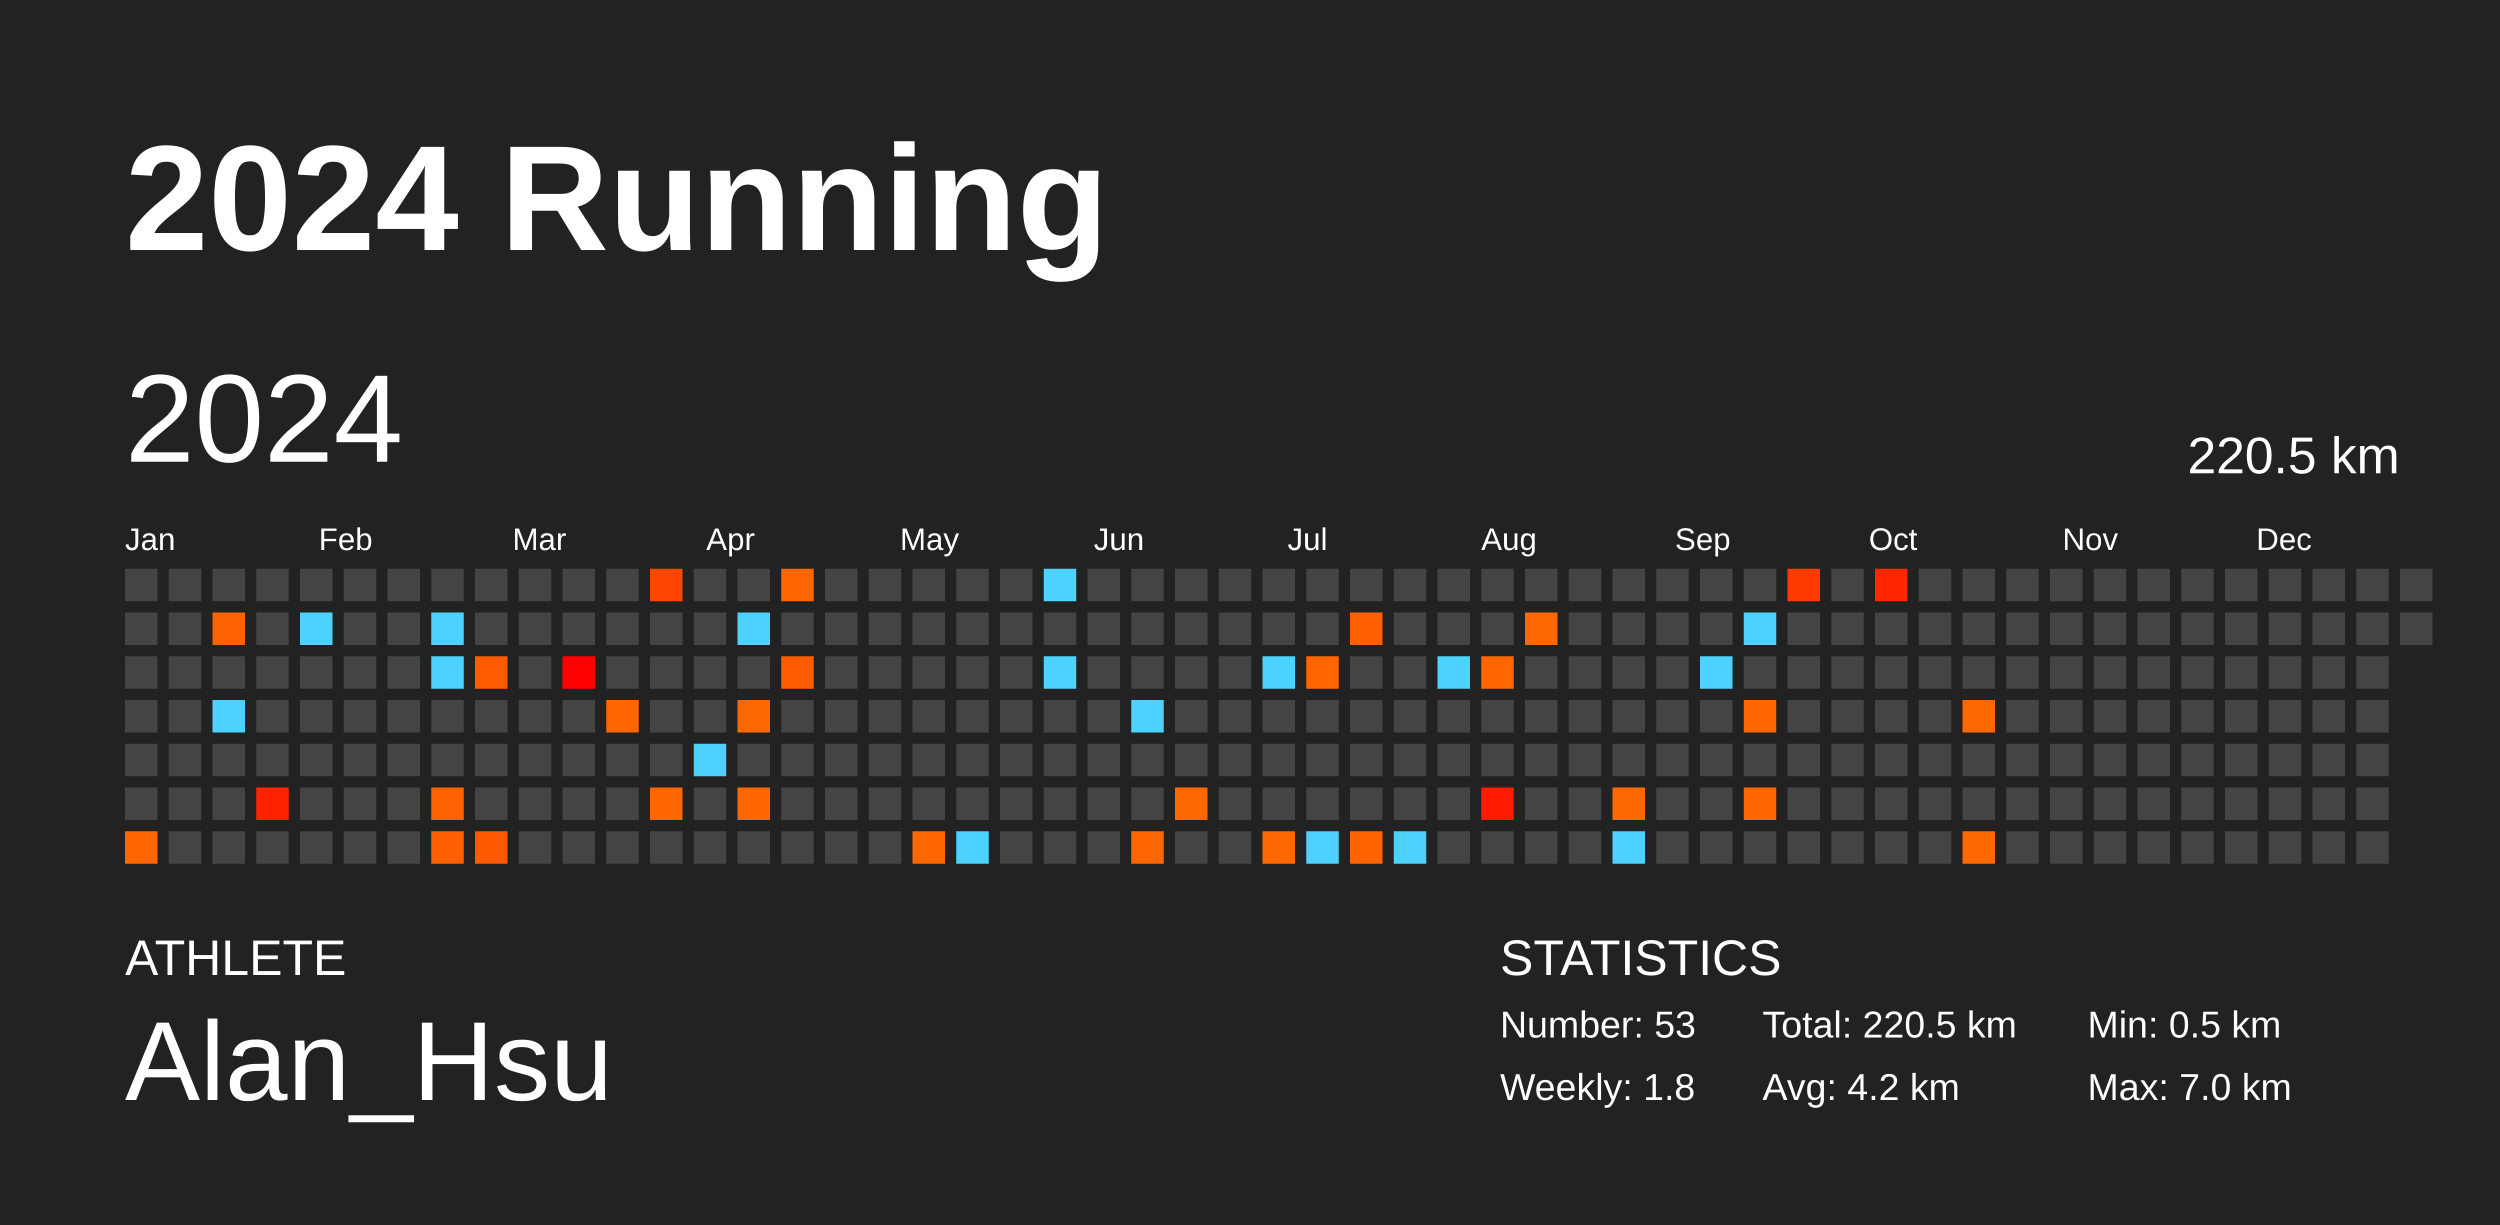
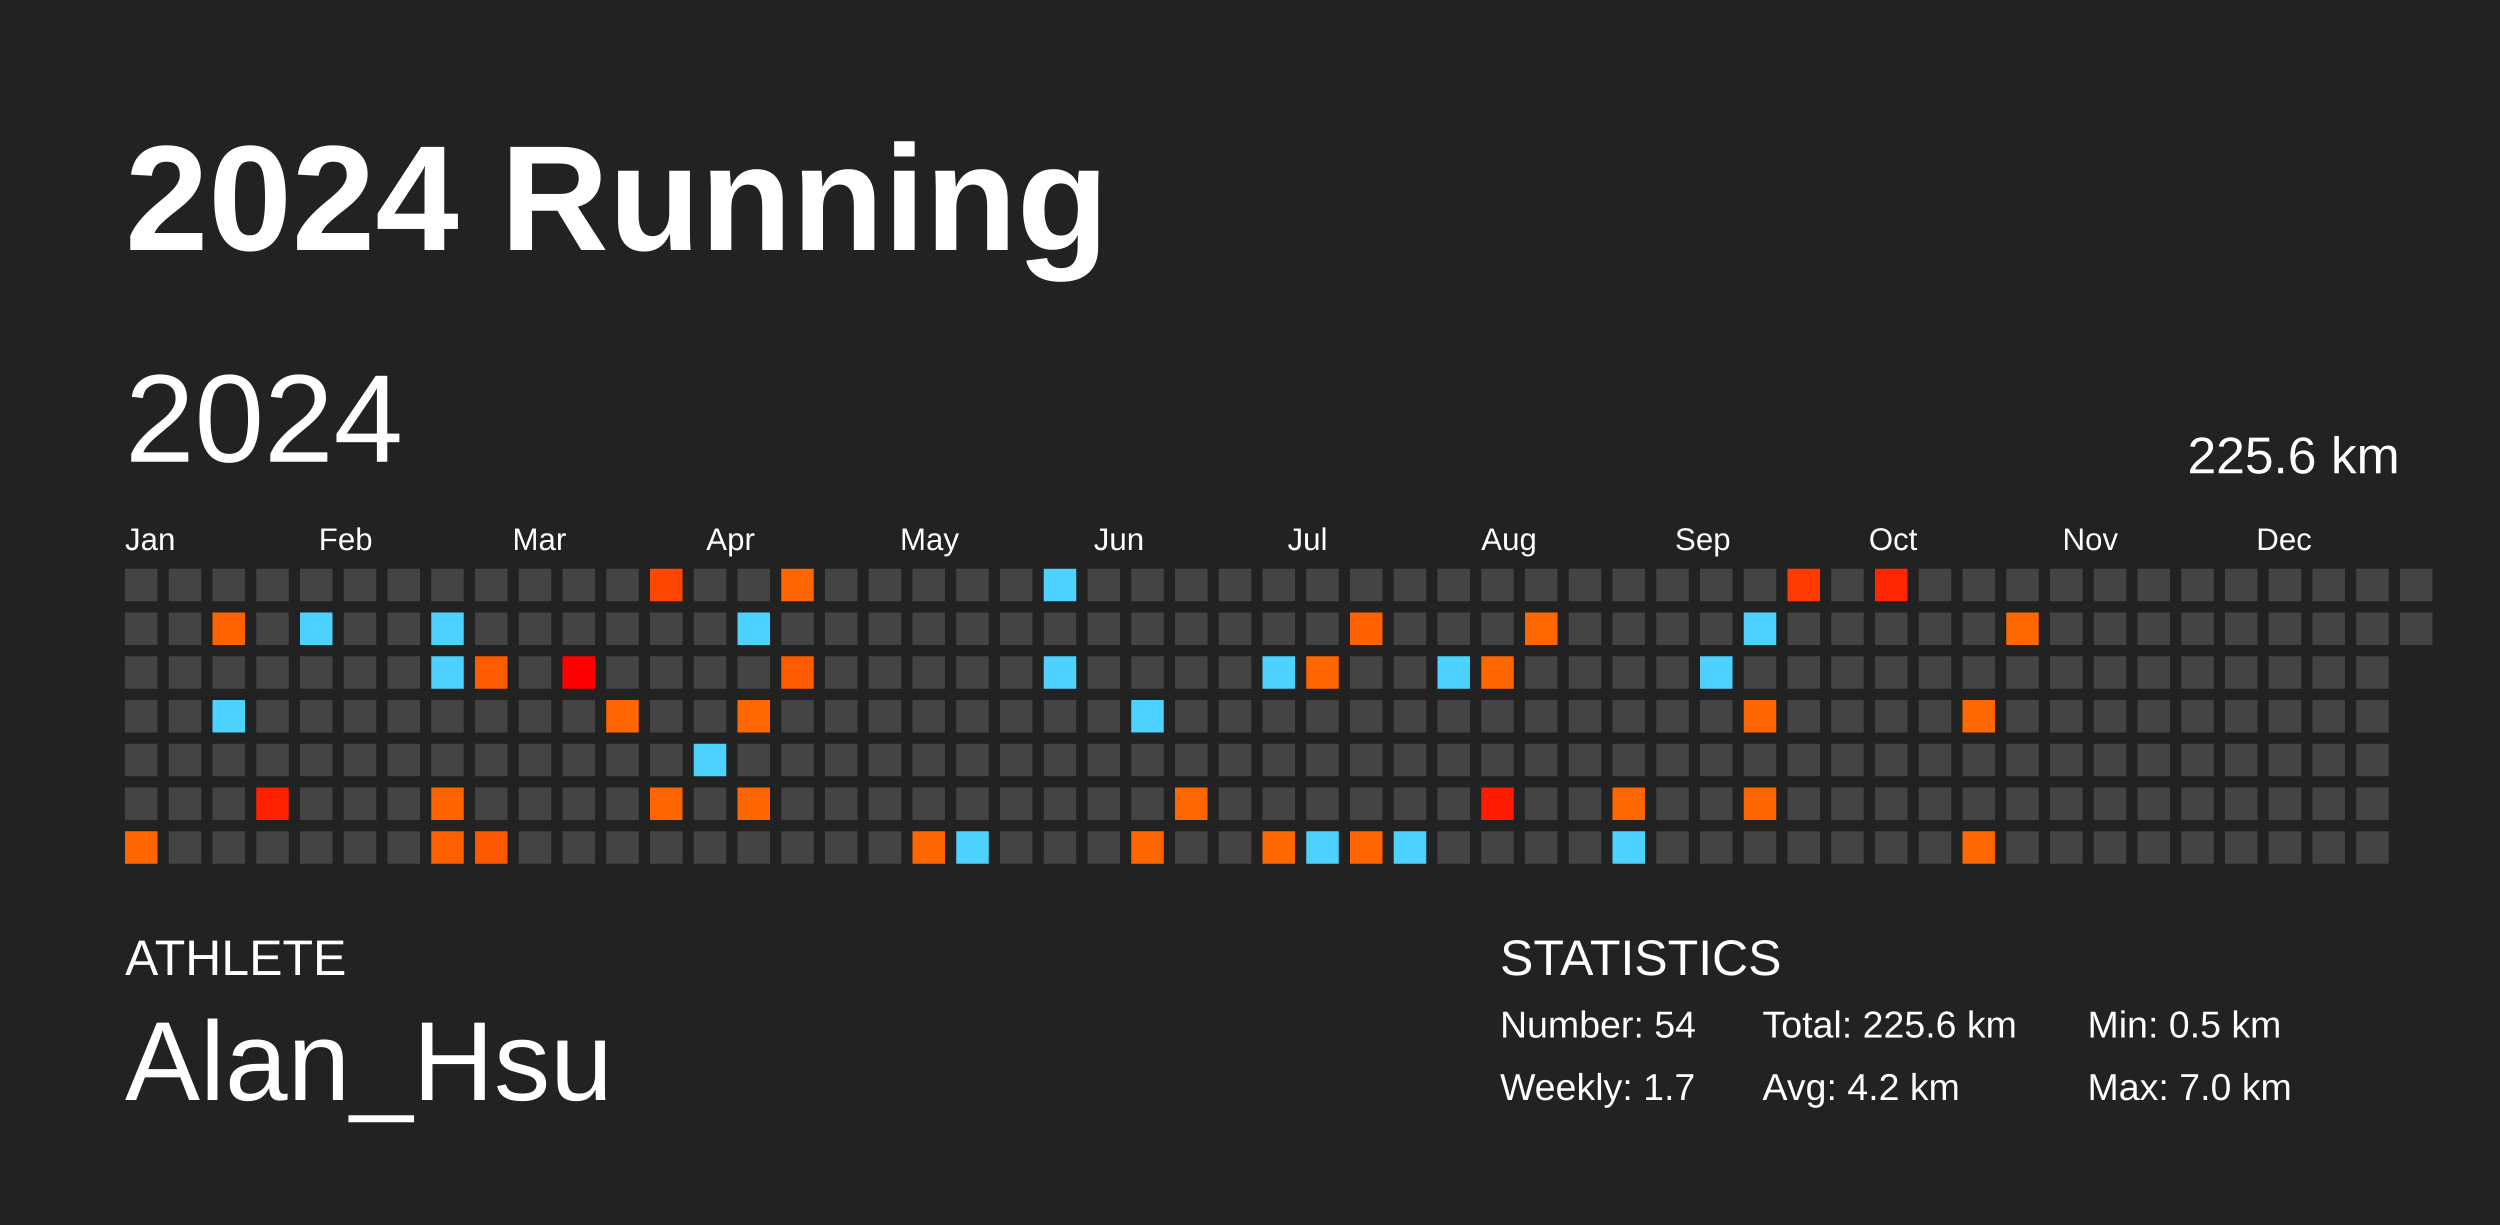
<svg xmlns="http://www.w3.org/2000/svg" baseProfile="full" height="98mm" version="1.1" viewBox="0,0,200,98" width="200mm">
  <defs />
  <rect fill="#222222" height="98" width="200" x="0" y="0" />
  <text fill="#FFFFFF" style="font-size:12px; font-family:Arial; font-weight:bold;" x="10" y="20">2024 Running</text>
  <text fill="#FFFFFF" style="font-size:4px; font-family:Arial" x="10" y="78">ATHLETE</text>
  <text fill="#FFFFFF" style="font-size:9px; font-family:Arial" x="10" y="88">Alan_Hsu</text>
  <text fill="#FFFFFF" style="font-size:4px; font-family:Arial" x="120" y="78">STATISTICS</text>
-   <text fill="#FFFFFF" style="font-size:3px; font-family:Arial" x="120" y="83">Number: 53</text>
-   <text fill="#FFFFFF" style="font-size:3px; font-family:Arial" x="120" y="88">Weekly: 1.8</text>
-   <text fill="#FFFFFF" style="font-size:3px; font-family:Arial" x="141" y="83">Total: 220.5 km</text>
+   <text fill="#FFFFFF" style="font-size:3px; font-family:Arial" x="120" y="83">Number: 54</text>
+   <text fill="#FFFFFF" style="font-size:3px; font-family:Arial" x="120" y="88">Weekly: 1.7</text>
+   <text fill="#FFFFFF" style="font-size:3px; font-family:Arial" x="141" y="83">Total: 225.6 km</text>
  <text fill="#FFFFFF" style="font-size:3px; font-family:Arial" x="141" y="88">Avg: 4.2 km</text>
  <text fill="#FFFFFF" style="font-size:3px; font-family:Arial" x="167" y="83">Min: 0.5 km</text>
  <text fill="#FFFFFF" style="font-size:3px; font-family:Arial" x="167" y="88">Max: 7.0 km</text>
  <text dominant-baseline="hanging" fill="#FFFFFF" style="font-size:10.0px; font-family:Arial;" x="10" y="30">2024</text>
-   <text dominant-baseline="hanging" fill="#FFFFFF" style="font-size:4.125px; font-family:Arial;" x="175" y="35">220.5 km</text>
+   <text dominant-baseline="hanging" fill="#FFFFFF" style="font-size:4.125px; font-family:Arial;" x="175" y="35">225.6 km</text>
  <text fill="#FFFFFF" style="font-size:2.5px; font-family:Arial" x="10.0" y="44">Jan</text>
  <text fill="#FFFFFF" style="font-size:2.5px; font-family:Arial" x="25.5" y="44">Feb</text>
  <text fill="#FFFFFF" style="font-size:2.5px; font-family:Arial" x="41.0" y="44">Mar</text>
  <text fill="#FFFFFF" style="font-size:2.5px; font-family:Arial" x="56.5" y="44">Apr</text>
  <text fill="#FFFFFF" style="font-size:2.5px; font-family:Arial" x="72.0" y="44">May</text>
  <text fill="#FFFFFF" style="font-size:2.5px; font-family:Arial" x="87.5" y="44">Jun</text>
  <text fill="#FFFFFF" style="font-size:2.5px; font-family:Arial" x="103.0" y="44">Jul</text>
  <text fill="#FFFFFF" style="font-size:2.5px; font-family:Arial" x="118.5" y="44">Aug</text>
  <text fill="#FFFFFF" style="font-size:2.5px; font-family:Arial" x="134.0" y="44">Sep</text>
  <text fill="#FFFFFF" style="font-size:2.5px; font-family:Arial" x="149.5" y="44">Oct</text>
  <text fill="#FFFFFF" style="font-size:2.5px; font-family:Arial" x="165.0" y="44">Nov</text>
  <text fill="#FFFFFF" style="font-size:2.5px; font-family:Arial" x="180.5" y="44">Dec</text>
  <rect fill="#444444" height="2.6" width="2.6" x="10.0" y="45.5" />
  <rect fill="#444444" height="2.6" width="2.6" x="10.0" y="49.0" />
  <rect fill="#444444" height="2.6" width="2.6" x="10.0" y="52.5" />
  <rect fill="#444444" height="2.6" width="2.6" x="10.0" y="56.0" />
  <rect fill="#444444" height="2.6" width="2.6" x="10.0" y="59.5" />
  <rect fill="#444444" height="2.6" width="2.6" x="10.0" y="63.0" />
  <rect fill="#ff6600" height="2.6" width="2.6" x="10.0" y="66.5" />
  <rect fill="#444444" height="2.6" width="2.6" x="13.5" y="45.5" />
  <rect fill="#444444" height="2.6" width="2.6" x="13.5" y="49.0" />
  <rect fill="#444444" height="2.6" width="2.6" x="13.5" y="52.5" />
  <rect fill="#444444" height="2.6" width="2.6" x="13.5" y="56.0" />
  <rect fill="#444444" height="2.6" width="2.6" x="13.5" y="59.5" />
  <rect fill="#444444" height="2.6" width="2.6" x="13.5" y="63.0" />
  <rect fill="#444444" height="2.6" width="2.6" x="13.5" y="66.5" />
  <rect fill="#444444" height="2.6" width="2.6" x="17.0" y="45.5" />
  <rect fill="#ff6200" height="2.6" width="2.6" x="17.0" y="49.0" />
  <rect fill="#444444" height="2.6" width="2.6" x="17.0" y="52.5" />
  <rect fill="#4dd2ff" height="2.6" width="2.6" x="17.0" y="56.0" />
  <rect fill="#444444" height="2.6" width="2.6" x="17.0" y="59.5" />
  <rect fill="#444444" height="2.6" width="2.6" x="17.0" y="63.0" />
  <rect fill="#444444" height="2.6" width="2.6" x="17.0" y="66.5" />
  <rect fill="#444444" height="2.6" width="2.6" x="20.5" y="45.5" />
  <rect fill="#444444" height="2.6" width="2.6" x="20.5" y="49.0" />
  <rect fill="#444444" height="2.6" width="2.6" x="20.5" y="52.5" />
  <rect fill="#444444" height="2.6" width="2.6" x="20.5" y="56.0" />
  <rect fill="#444444" height="2.6" width="2.6" x="20.5" y="59.5" />
  <rect fill="#ff2200" height="2.6" width="2.6" x="20.5" y="63.0" />
  <rect fill="#444444" height="2.6" width="2.6" x="20.5" y="66.5" />
  <rect fill="#444444" height="2.6" width="2.6" x="24.0" y="45.5" />
  <rect fill="#4dd2ff" height="2.6" width="2.6" x="24.0" y="49.0" />
  <rect fill="#444444" height="2.6" width="2.6" x="24.0" y="52.5" />
  <rect fill="#444444" height="2.6" width="2.6" x="24.0" y="56.0" />
  <rect fill="#444444" height="2.6" width="2.6" x="24.0" y="59.5" />
  <rect fill="#444444" height="2.6" width="2.6" x="24.0" y="63.0" />
  <rect fill="#444444" height="2.6" width="2.6" x="24.0" y="66.5" />
  <rect fill="#444444" height="2.6" width="2.6" x="27.5" y="45.5" />
  <rect fill="#444444" height="2.6" width="2.6" x="27.5" y="49.0" />
  <rect fill="#444444" height="2.6" width="2.6" x="27.5" y="52.5" />
  <rect fill="#444444" height="2.6" width="2.6" x="27.5" y="56.0" />
  <rect fill="#444444" height="2.6" width="2.6" x="27.5" y="59.5" />
  <rect fill="#444444" height="2.6" width="2.6" x="27.5" y="63.0" />
  <rect fill="#444444" height="2.6" width="2.6" x="27.5" y="66.5" />
  <rect fill="#444444" height="2.6" width="2.6" x="31.0" y="45.5" />
  <rect fill="#444444" height="2.6" width="2.6" x="31.0" y="49.0" />
  <rect fill="#444444" height="2.6" width="2.6" x="31.0" y="52.5" />
  <rect fill="#444444" height="2.6" width="2.6" x="31.0" y="56.0" />
  <rect fill="#444444" height="2.6" width="2.6" x="31.0" y="59.5" />
  <rect fill="#444444" height="2.6" width="2.6" x="31.0" y="63.0" />
  <rect fill="#444444" height="2.6" width="2.6" x="31.0" y="66.5" />
  <rect fill="#444444" height="2.6" width="2.6" x="34.5" y="45.5" />
  <rect fill="#4dd2ff" height="2.6" width="2.6" x="34.5" y="49.0" />
  <rect fill="#4dd2ff" height="2.6" width="2.6" x="34.5" y="52.5" />
  <rect fill="#444444" height="2.6" width="2.6" x="34.5" y="56.0" />
  <rect fill="#444444" height="2.6" width="2.6" x="34.5" y="59.5" />
  <rect fill="#ff6300" height="2.6" width="2.6" x="34.5" y="63.0" />
  <rect fill="#ff6000" height="2.6" width="2.6" x="34.5" y="66.5" />
  <rect fill="#444444" height="2.6" width="2.6" x="38.0" y="45.5" />
  <rect fill="#444444" height="2.6" width="2.6" x="38.0" y="49.0" />
  <rect fill="#ff5c00" height="2.6" width="2.6" x="38.0" y="52.5" />
  <rect fill="#444444" height="2.6" width="2.6" x="38.0" y="56.0" />
  <rect fill="#444444" height="2.6" width="2.6" x="38.0" y="59.5" />
  <rect fill="#444444" height="2.6" width="2.6" x="38.0" y="63.0" />
  <rect fill="#ff5900" height="2.6" width="2.6" x="38.0" y="66.5" />
  <rect fill="#444444" height="2.6" width="2.6" x="41.5" y="45.5" />
  <rect fill="#444444" height="2.6" width="2.6" x="41.5" y="49.0" />
  <rect fill="#444444" height="2.6" width="2.6" x="41.5" y="52.5" />
  <rect fill="#444444" height="2.6" width="2.6" x="41.5" y="56.0" />
  <rect fill="#444444" height="2.6" width="2.6" x="41.5" y="59.5" />
  <rect fill="#444444" height="2.6" width="2.6" x="41.5" y="63.0" />
  <rect fill="#444444" height="2.6" width="2.6" x="41.5" y="66.5" />
  <rect fill="#444444" height="2.6" width="2.6" x="45.0" y="45.5" />
  <rect fill="#444444" height="2.6" width="2.6" x="45.0" y="49.0" />
  <rect fill="#ff0000" height="2.6" width="2.6" x="45.0" y="52.5" />
  <rect fill="#444444" height="2.6" width="2.6" x="45.0" y="56.0" />
  <rect fill="#444444" height="2.6" width="2.6" x="45.0" y="59.5" />
  <rect fill="#444444" height="2.6" width="2.6" x="45.0" y="63.0" />
  <rect fill="#444444" height="2.6" width="2.6" x="45.0" y="66.5" />
  <rect fill="#444444" height="2.6" width="2.6" x="48.5" y="45.5" />
  <rect fill="#444444" height="2.6" width="2.6" x="48.5" y="49.0" />
  <rect fill="#444444" height="2.6" width="2.6" x="48.5" y="52.5" />
  <rect fill="#ff6500" height="2.6" width="2.6" x="48.5" y="56.0" />
  <rect fill="#444444" height="2.6" width="2.6" x="48.5" y="59.5" />
  <rect fill="#444444" height="2.6" width="2.6" x="48.5" y="63.0" />
  <rect fill="#444444" height="2.6" width="2.6" x="48.5" y="66.5" />
  <rect fill="#ff4600" height="2.6" width="2.6" x="52.0" y="45.5" />
  <rect fill="#444444" height="2.6" width="2.6" x="52.0" y="49.0" />
  <rect fill="#444444" height="2.6" width="2.6" x="52.0" y="52.5" />
  <rect fill="#444444" height="2.6" width="2.6" x="52.0" y="56.0" />
  <rect fill="#444444" height="2.6" width="2.6" x="52.0" y="59.5" />
  <rect fill="#ff6600" height="2.6" width="2.6" x="52.0" y="63.0" />
  <rect fill="#444444" height="2.6" width="2.6" x="52.0" y="66.5" />
  <rect fill="#444444" height="2.6" width="2.6" x="55.5" y="45.5" />
  <rect fill="#444444" height="2.6" width="2.6" x="55.5" y="49.0" />
  <rect fill="#444444" height="2.6" width="2.6" x="55.5" y="52.5" />
  <rect fill="#444444" height="2.6" width="2.6" x="55.5" y="56.0" />
  <rect fill="#4dd2ff" height="2.6" width="2.6" x="55.5" y="59.5" />
  <rect fill="#444444" height="2.6" width="2.6" x="55.5" y="63.0" />
  <rect fill="#444444" height="2.6" width="2.6" x="55.5" y="66.5" />
  <rect fill="#444444" height="2.6" width="2.6" x="59.0" y="45.5" />
  <rect fill="#4dd2ff" height="2.6" width="2.6" x="59.0" y="49.0" />
  <rect fill="#444444" height="2.6" width="2.6" x="59.0" y="52.5" />
  <rect fill="#ff6700" height="2.6" width="2.6" x="59.0" y="56.0" />
  <rect fill="#444444" height="2.6" width="2.6" x="59.0" y="59.5" />
  <rect fill="#ff6600" height="2.6" width="2.6" x="59.0" y="63.0" />
  <rect fill="#444444" height="2.6" width="2.6" x="59.0" y="66.5" />
  <rect fill="#ff6600" height="2.6" width="2.6" x="62.5" y="45.5" />
  <rect fill="#444444" height="2.6" width="2.6" x="62.5" y="49.0" />
  <rect fill="#ff5c00" height="2.6" width="2.6" x="62.5" y="52.5" />
  <rect fill="#444444" height="2.6" width="2.6" x="62.5" y="56.0" />
  <rect fill="#444444" height="2.6" width="2.6" x="62.5" y="59.5" />
  <rect fill="#444444" height="2.6" width="2.6" x="62.5" y="63.0" />
  <rect fill="#444444" height="2.6" width="2.6" x="62.5" y="66.5" />
  <rect fill="#444444" height="2.6" width="2.6" x="66.0" y="45.5" />
  <rect fill="#444444" height="2.6" width="2.6" x="66.0" y="49.0" />
  <rect fill="#444444" height="2.6" width="2.6" x="66.0" y="52.5" />
  <rect fill="#444444" height="2.6" width="2.6" x="66.0" y="56.0" />
  <rect fill="#444444" height="2.6" width="2.6" x="66.0" y="59.5" />
  <rect fill="#444444" height="2.6" width="2.6" x="66.0" y="63.0" />
  <rect fill="#444444" height="2.6" width="2.6" x="66.0" y="66.5" />
  <rect fill="#444444" height="2.6" width="2.6" x="69.5" y="45.5" />
  <rect fill="#444444" height="2.6" width="2.6" x="69.5" y="49.0" />
  <rect fill="#444444" height="2.6" width="2.6" x="69.5" y="52.5" />
  <rect fill="#444444" height="2.6" width="2.6" x="69.5" y="56.0" />
  <rect fill="#444444" height="2.6" width="2.6" x="69.5" y="59.5" />
  <rect fill="#444444" height="2.6" width="2.6" x="69.5" y="63.0" />
  <rect fill="#444444" height="2.6" width="2.6" x="69.5" y="66.5" />
  <rect fill="#444444" height="2.6" width="2.6" x="73.0" y="45.5" />
  <rect fill="#444444" height="2.6" width="2.6" x="73.0" y="49.0" />
  <rect fill="#444444" height="2.6" width="2.6" x="73.0" y="52.5" />
  <rect fill="#444444" height="2.6" width="2.6" x="73.0" y="56.0" />
  <rect fill="#444444" height="2.6" width="2.6" x="73.0" y="59.5" />
  <rect fill="#444444" height="2.6" width="2.6" x="73.0" y="63.0" />
  <rect fill="#ff6600" height="2.6" width="2.6" x="73.0" y="66.5" />
  <rect fill="#444444" height="2.6" width="2.6" x="76.5" y="45.5" />
  <rect fill="#444444" height="2.6" width="2.6" x="76.5" y="49.0" />
  <rect fill="#444444" height="2.6" width="2.6" x="76.5" y="52.5" />
  <rect fill="#444444" height="2.6" width="2.6" x="76.5" y="56.0" />
  <rect fill="#444444" height="2.6" width="2.6" x="76.5" y="59.5" />
  <rect fill="#444444" height="2.6" width="2.6" x="76.5" y="63.0" />
  <rect fill="#4dd2ff" height="2.6" width="2.6" x="76.5" y="66.5" />
  <rect fill="#444444" height="2.6" width="2.6" x="80.0" y="45.5" />
  <rect fill="#444444" height="2.6" width="2.6" x="80.0" y="49.0" />
  <rect fill="#444444" height="2.6" width="2.6" x="80.0" y="52.5" />
  <rect fill="#444444" height="2.6" width="2.6" x="80.0" y="56.0" />
  <rect fill="#444444" height="2.6" width="2.6" x="80.0" y="59.5" />
  <rect fill="#444444" height="2.6" width="2.6" x="80.0" y="63.0" />
  <rect fill="#444444" height="2.6" width="2.6" x="80.0" y="66.5" />
  <rect fill="#4dd2ff" height="2.6" width="2.6" x="83.5" y="45.5" />
  <rect fill="#444444" height="2.6" width="2.6" x="83.5" y="49.0" />
  <rect fill="#4dd2ff" height="2.6" width="2.6" x="83.5" y="52.5" />
  <rect fill="#444444" height="2.6" width="2.6" x="83.5" y="56.0" />
  <rect fill="#444444" height="2.6" width="2.6" x="83.5" y="59.5" />
  <rect fill="#444444" height="2.6" width="2.6" x="83.5" y="63.0" />
  <rect fill="#444444" height="2.6" width="2.6" x="83.5" y="66.5" />
  <rect fill="#444444" height="2.6" width="2.6" x="87.0" y="45.5" />
  <rect fill="#444444" height="2.6" width="2.6" x="87.0" y="49.0" />
  <rect fill="#444444" height="2.6" width="2.6" x="87.0" y="52.5" />
  <rect fill="#444444" height="2.6" width="2.6" x="87.0" y="56.0" />
  <rect fill="#444444" height="2.6" width="2.6" x="87.0" y="59.5" />
  <rect fill="#444444" height="2.6" width="2.6" x="87.0" y="63.0" />
  <rect fill="#444444" height="2.6" width="2.6" x="87.0" y="66.5" />
  <rect fill="#444444" height="2.6" width="2.6" x="90.5" y="45.5" />
  <rect fill="#444444" height="2.6" width="2.6" x="90.5" y="49.0" />
  <rect fill="#444444" height="2.6" width="2.6" x="90.5" y="52.5" />
  <rect fill="#4dd2ff" height="2.6" width="2.6" x="90.5" y="56.0" />
  <rect fill="#444444" height="2.6" width="2.6" x="90.5" y="59.5" />
  <rect fill="#444444" height="2.6" width="2.6" x="90.5" y="63.0" />
  <rect fill="#ff6600" height="2.6" width="2.6" x="90.5" y="66.5" />
  <rect fill="#444444" height="2.6" width="2.6" x="94.0" y="45.5" />
  <rect fill="#444444" height="2.6" width="2.6" x="94.0" y="49.0" />
  <rect fill="#444444" height="2.6" width="2.6" x="94.0" y="52.5" />
  <rect fill="#444444" height="2.6" width="2.6" x="94.0" y="56.0" />
  <rect fill="#444444" height="2.6" width="2.6" x="94.0" y="59.5" />
  <rect fill="#ff6700" height="2.6" width="2.6" x="94.0" y="63.0" />
  <rect fill="#444444" height="2.6" width="2.6" x="94.0" y="66.5" />
  <rect fill="#444444" height="2.6" width="2.6" x="97.5" y="45.5" />
  <rect fill="#444444" height="2.6" width="2.6" x="97.5" y="49.0" />
  <rect fill="#444444" height="2.6" width="2.6" x="97.5" y="52.5" />
  <rect fill="#444444" height="2.6" width="2.6" x="97.5" y="56.0" />
  <rect fill="#444444" height="2.6" width="2.6" x="97.5" y="59.5" />
  <rect fill="#444444" height="2.6" width="2.6" x="97.5" y="63.0" />
  <rect fill="#444444" height="2.6" width="2.6" x="97.5" y="66.5" />
  <rect fill="#444444" height="2.6" width="2.6" x="101.0" y="45.5" />
  <rect fill="#444444" height="2.6" width="2.6" x="101.0" y="49.0" />
  <rect fill="#4dd2ff" height="2.6" width="2.6" x="101.0" y="52.5" />
  <rect fill="#444444" height="2.6" width="2.6" x="101.0" y="56.0" />
  <rect fill="#444444" height="2.6" width="2.6" x="101.0" y="59.5" />
  <rect fill="#444444" height="2.6" width="2.6" x="101.0" y="63.0" />
  <rect fill="#ff6700" height="2.6" width="2.6" x="101.0" y="66.5" />
  <rect fill="#444444" height="2.6" width="2.6" x="104.5" y="45.5" />
  <rect fill="#444444" height="2.6" width="2.6" x="104.5" y="49.0" />
  <rect fill="#ff6500" height="2.6" width="2.6" x="104.5" y="52.5" />
  <rect fill="#444444" height="2.6" width="2.6" x="104.5" y="56.0" />
  <rect fill="#444444" height="2.6" width="2.6" x="104.5" y="59.5" />
  <rect fill="#444444" height="2.6" width="2.6" x="104.5" y="63.0" />
  <rect fill="#4dd2ff" height="2.6" width="2.6" x="104.5" y="66.5" />
  <rect fill="#444444" height="2.6" width="2.6" x="108.0" y="45.5" />
  <rect fill="#ff6100" height="2.6" width="2.6" x="108.0" y="49.0" />
  <rect fill="#444444" height="2.6" width="2.6" x="108.0" y="52.5" />
  <rect fill="#444444" height="2.6" width="2.6" x="108.0" y="56.0" />
  <rect fill="#444444" height="2.6" width="2.6" x="108.0" y="59.5" />
  <rect fill="#444444" height="2.6" width="2.6" x="108.0" y="63.0" />
  <rect fill="#ff6400" height="2.6" width="2.6" x="108.0" y="66.5" />
  <rect fill="#444444" height="2.6" width="2.6" x="111.5" y="45.5" />
  <rect fill="#444444" height="2.6" width="2.6" x="111.5" y="49.0" />
  <rect fill="#444444" height="2.6" width="2.6" x="111.5" y="52.5" />
  <rect fill="#444444" height="2.6" width="2.6" x="111.5" y="56.0" />
  <rect fill="#444444" height="2.6" width="2.6" x="111.5" y="59.5" />
  <rect fill="#444444" height="2.6" width="2.6" x="111.5" y="63.0" />
  <rect fill="#4dd2ff" height="2.6" width="2.6" x="111.5" y="66.5" />
  <rect fill="#444444" height="2.6" width="2.6" x="115.0" y="45.5" />
  <rect fill="#444444" height="2.6" width="2.6" x="115.0" y="49.0" />
  <rect fill="#4dd2ff" height="2.6" width="2.6" x="115.0" y="52.5" />
  <rect fill="#444444" height="2.6" width="2.6" x="115.0" y="56.0" />
  <rect fill="#444444" height="2.6" width="2.6" x="115.0" y="59.5" />
  <rect fill="#444444" height="2.6" width="2.6" x="115.0" y="63.0" />
  <rect fill="#444444" height="2.6" width="2.6" x="115.0" y="66.5" />
  <rect fill="#444444" height="2.6" width="2.6" x="118.5" y="45.5" />
  <rect fill="#444444" height="2.6" width="2.6" x="118.5" y="49.0" />
  <rect fill="#ff6600" height="2.6" width="2.6" x="118.5" y="52.5" />
  <rect fill="#444444" height="2.6" width="2.6" x="118.5" y="56.0" />
  <rect fill="#444444" height="2.6" width="2.6" x="118.5" y="59.5" />
  <rect fill="#ff1a00" height="2.6" width="2.6" x="118.5" y="63.0" />
  <rect fill="#444444" height="2.6" width="2.6" x="118.5" y="66.5" />
  <rect fill="#444444" height="2.6" width="2.6" x="122.0" y="45.5" />
  <rect fill="#ff6700" height="2.6" width="2.6" x="122.0" y="49.0" />
  <rect fill="#444444" height="2.6" width="2.6" x="122.0" y="52.5" />
  <rect fill="#444444" height="2.6" width="2.6" x="122.0" y="56.0" />
  <rect fill="#444444" height="2.6" width="2.6" x="122.0" y="59.5" />
  <rect fill="#444444" height="2.6" width="2.6" x="122.0" y="63.0" />
  <rect fill="#444444" height="2.6" width="2.6" x="122.0" y="66.5" />
  <rect fill="#444444" height="2.6" width="2.6" x="125.5" y="45.5" />
  <rect fill="#444444" height="2.6" width="2.6" x="125.5" y="49.0" />
  <rect fill="#444444" height="2.6" width="2.6" x="125.5" y="52.5" />
  <rect fill="#444444" height="2.6" width="2.6" x="125.5" y="56.0" />
  <rect fill="#444444" height="2.6" width="2.6" x="125.5" y="59.5" />
  <rect fill="#444444" height="2.6" width="2.6" x="125.5" y="63.0" />
  <rect fill="#444444" height="2.6" width="2.6" x="125.5" y="66.5" />
  <rect fill="#444444" height="2.6" width="2.6" x="129.0" y="45.5" />
  <rect fill="#444444" height="2.6" width="2.6" x="129.0" y="49.0" />
  <rect fill="#444444" height="2.6" width="2.6" x="129.0" y="52.5" />
  <rect fill="#444444" height="2.6" width="2.6" x="129.0" y="56.0" />
  <rect fill="#444444" height="2.6" width="2.6" x="129.0" y="59.5" />
  <rect fill="#ff6700" height="2.6" width="2.6" x="129.0" y="63.0" />
  <rect fill="#4dd2ff" height="2.6" width="2.6" x="129.0" y="66.5" />
  <rect fill="#444444" height="2.6" width="2.6" x="132.5" y="45.5" />
  <rect fill="#444444" height="2.6" width="2.6" x="132.5" y="49.0" />
  <rect fill="#444444" height="2.6" width="2.6" x="132.5" y="52.5" />
  <rect fill="#444444" height="2.6" width="2.6" x="132.5" y="56.0" />
  <rect fill="#444444" height="2.6" width="2.6" x="132.5" y="59.5" />
  <rect fill="#444444" height="2.6" width="2.6" x="132.5" y="63.0" />
  <rect fill="#444444" height="2.6" width="2.6" x="132.5" y="66.5" />
  <rect fill="#444444" height="2.6" width="2.6" x="136.0" y="45.5" />
  <rect fill="#444444" height="2.6" width="2.6" x="136.0" y="49.0" />
  <rect fill="#4dd2ff" height="2.6" width="2.6" x="136.0" y="52.5" />
  <rect fill="#444444" height="2.6" width="2.6" x="136.0" y="56.0" />
  <rect fill="#444444" height="2.6" width="2.6" x="136.0" y="59.5" />
  <rect fill="#444444" height="2.6" width="2.6" x="136.0" y="63.0" />
  <rect fill="#444444" height="2.6" width="2.6" x="136.0" y="66.5" />
  <rect fill="#444444" height="2.6" width="2.6" x="139.5" y="45.5" />
  <rect fill="#4dd2ff" height="2.6" width="2.6" x="139.5" y="49.0" />
  <rect fill="#444444" height="2.6" width="2.6" x="139.5" y="52.5" />
  <rect fill="#ff6600" height="2.6" width="2.6" x="139.5" y="56.0" />
  <rect fill="#444444" height="2.6" width="2.6" x="139.5" y="59.5" />
  <rect fill="#ff6500" height="2.6" width="2.6" x="139.5" y="63.0" />
  <rect fill="#444444" height="2.6" width="2.6" x="139.5" y="66.5" />
  <rect fill="#ff3b00" height="2.6" width="2.6" x="143.0" y="45.5" />
  <rect fill="#444444" height="2.6" width="2.6" x="143.0" y="49.0" />
  <rect fill="#444444" height="2.6" width="2.6" x="143.0" y="52.5" />
  <rect fill="#444444" height="2.6" width="2.6" x="143.0" y="56.0" />
  <rect fill="#444444" height="2.6" width="2.6" x="143.0" y="59.5" />
  <rect fill="#444444" height="2.6" width="2.6" x="143.0" y="63.0" />
  <rect fill="#444444" height="2.6" width="2.6" x="143.0" y="66.5" />
  <rect fill="#444444" height="2.6" width="2.6" x="146.5" y="45.5" />
  <rect fill="#444444" height="2.6" width="2.6" x="146.5" y="49.0" />
  <rect fill="#444444" height="2.6" width="2.6" x="146.5" y="52.5" />
  <rect fill="#444444" height="2.6" width="2.6" x="146.5" y="56.0" />
  <rect fill="#444444" height="2.6" width="2.6" x="146.5" y="59.5" />
  <rect fill="#444444" height="2.6" width="2.6" x="146.5" y="63.0" />
  <rect fill="#444444" height="2.6" width="2.6" x="146.5" y="66.5" />
  <rect fill="#ff2600" height="2.6" width="2.6" x="150.0" y="45.5" />
  <rect fill="#444444" height="2.6" width="2.6" x="150.0" y="49.0" />
  <rect fill="#444444" height="2.6" width="2.6" x="150.0" y="52.5" />
  <rect fill="#444444" height="2.6" width="2.6" x="150.0" y="56.0" />
  <rect fill="#444444" height="2.6" width="2.6" x="150.0" y="59.5" />
  <rect fill="#444444" height="2.6" width="2.6" x="150.0" y="63.0" />
  <rect fill="#444444" height="2.6" width="2.6" x="150.0" y="66.5" />
  <rect fill="#444444" height="2.6" width="2.6" x="153.5" y="45.5" />
  <rect fill="#444444" height="2.6" width="2.6" x="153.5" y="49.0" />
  <rect fill="#444444" height="2.6" width="2.6" x="153.5" y="52.5" />
  <rect fill="#444444" height="2.6" width="2.6" x="153.5" y="56.0" />
  <rect fill="#444444" height="2.6" width="2.6" x="153.5" y="59.5" />
  <rect fill="#444444" height="2.6" width="2.6" x="153.5" y="63.0" />
  <rect fill="#444444" height="2.6" width="2.6" x="153.5" y="66.5" />
  <rect fill="#444444" height="2.6" width="2.6" x="157.0" y="45.5" />
  <rect fill="#444444" height="2.6" width="2.6" x="157.0" y="49.0" />
  <rect fill="#444444" height="2.6" width="2.6" x="157.0" y="52.5" />
  <rect fill="#ff6700" height="2.6" width="2.6" x="157.0" y="56.0" />
  <rect fill="#444444" height="2.6" width="2.6" x="157.0" y="59.5" />
  <rect fill="#444444" height="2.6" width="2.6" x="157.0" y="63.0" />
  <rect fill="#ff6700" height="2.6" width="2.6" x="157.0" y="66.5" />
  <rect fill="#444444" height="2.6" width="2.6" x="160.5" y="45.5" />
-   <rect fill="#444444" height="2.6" width="2.6" x="160.5" y="49.0" />
+   <rect fill="#ff6700" height="2.6" width="2.6" x="160.5" y="49.0" />
  <rect fill="#444444" height="2.6" width="2.6" x="160.5" y="52.5" />
  <rect fill="#444444" height="2.6" width="2.6" x="160.5" y="56.0" />
  <rect fill="#444444" height="2.6" width="2.6" x="160.5" y="59.5" />
  <rect fill="#444444" height="2.6" width="2.6" x="160.5" y="63.0" />
  <rect fill="#444444" height="2.6" width="2.6" x="160.5" y="66.5" />
  <rect fill="#444444" height="2.6" width="2.6" x="164.0" y="45.5" />
  <rect fill="#444444" height="2.6" width="2.6" x="164.0" y="49.0" />
  <rect fill="#444444" height="2.6" width="2.6" x="164.0" y="52.5" />
  <rect fill="#444444" height="2.6" width="2.6" x="164.0" y="56.0" />
  <rect fill="#444444" height="2.6" width="2.6" x="164.0" y="59.5" />
  <rect fill="#444444" height="2.6" width="2.6" x="164.0" y="63.0" />
  <rect fill="#444444" height="2.6" width="2.6" x="164.0" y="66.5" />
  <rect fill="#444444" height="2.6" width="2.6" x="167.5" y="45.5" />
  <rect fill="#444444" height="2.6" width="2.6" x="167.5" y="49.0" />
  <rect fill="#444444" height="2.6" width="2.6" x="167.5" y="52.5" />
  <rect fill="#444444" height="2.6" width="2.6" x="167.5" y="56.0" />
  <rect fill="#444444" height="2.6" width="2.6" x="167.5" y="59.5" />
  <rect fill="#444444" height="2.6" width="2.6" x="167.5" y="63.0" />
  <rect fill="#444444" height="2.6" width="2.6" x="167.5" y="66.5" />
  <rect fill="#444444" height="2.6" width="2.6" x="171.0" y="45.5" />
  <rect fill="#444444" height="2.6" width="2.6" x="171.0" y="49.0" />
  <rect fill="#444444" height="2.6" width="2.6" x="171.0" y="52.5" />
  <rect fill="#444444" height="2.6" width="2.6" x="171.0" y="56.0" />
  <rect fill="#444444" height="2.6" width="2.6" x="171.0" y="59.5" />
  <rect fill="#444444" height="2.6" width="2.6" x="171.0" y="63.0" />
  <rect fill="#444444" height="2.6" width="2.6" x="171.0" y="66.5" />
  <rect fill="#444444" height="2.6" width="2.6" x="174.5" y="45.5" />
  <rect fill="#444444" height="2.6" width="2.6" x="174.5" y="49.0" />
  <rect fill="#444444" height="2.6" width="2.6" x="174.5" y="52.5" />
  <rect fill="#444444" height="2.6" width="2.6" x="174.5" y="56.0" />
  <rect fill="#444444" height="2.6" width="2.6" x="174.5" y="59.5" />
  <rect fill="#444444" height="2.6" width="2.6" x="174.5" y="63.0" />
  <rect fill="#444444" height="2.6" width="2.6" x="174.5" y="66.5" />
  <rect fill="#444444" height="2.6" width="2.6" x="178.0" y="45.5" />
  <rect fill="#444444" height="2.6" width="2.6" x="178.0" y="49.0" />
  <rect fill="#444444" height="2.6" width="2.6" x="178.0" y="52.5" />
  <rect fill="#444444" height="2.6" width="2.6" x="178.0" y="56.0" />
  <rect fill="#444444" height="2.6" width="2.6" x="178.0" y="59.5" />
  <rect fill="#444444" height="2.6" width="2.6" x="178.0" y="63.0" />
  <rect fill="#444444" height="2.6" width="2.6" x="178.0" y="66.5" />
  <rect fill="#444444" height="2.6" width="2.6" x="181.5" y="45.5" />
  <rect fill="#444444" height="2.6" width="2.6" x="181.5" y="49.0" />
  <rect fill="#444444" height="2.6" width="2.6" x="181.5" y="52.5" />
  <rect fill="#444444" height="2.6" width="2.6" x="181.5" y="56.0" />
  <rect fill="#444444" height="2.6" width="2.6" x="181.5" y="59.5" />
  <rect fill="#444444" height="2.6" width="2.6" x="181.5" y="63.0" />
  <rect fill="#444444" height="2.6" width="2.6" x="181.5" y="66.5" />
  <rect fill="#444444" height="2.6" width="2.6" x="185.0" y="45.5" />
  <rect fill="#444444" height="2.6" width="2.6" x="185.0" y="49.0" />
  <rect fill="#444444" height="2.6" width="2.6" x="185.0" y="52.5" />
  <rect fill="#444444" height="2.6" width="2.6" x="185.0" y="56.0" />
  <rect fill="#444444" height="2.6" width="2.6" x="185.0" y="59.5" />
  <rect fill="#444444" height="2.6" width="2.6" x="185.0" y="63.0" />
  <rect fill="#444444" height="2.6" width="2.6" x="185.0" y="66.5" />
  <rect fill="#444444" height="2.6" width="2.6" x="188.5" y="45.5" />
  <rect fill="#444444" height="2.6" width="2.6" x="188.5" y="49.0" />
  <rect fill="#444444" height="2.6" width="2.6" x="188.5" y="52.5" />
  <rect fill="#444444" height="2.6" width="2.6" x="188.5" y="56.0" />
  <rect fill="#444444" height="2.6" width="2.6" x="188.5" y="59.5" />
  <rect fill="#444444" height="2.6" width="2.6" x="188.5" y="63.0" />
  <rect fill="#444444" height="2.6" width="2.6" x="188.5" y="66.5" />
  <rect fill="#444444" height="2.6" width="2.6" x="192.0" y="45.5" />
  <rect fill="#444444" height="2.6" width="2.6" x="192.0" y="49.0" />
</svg>
